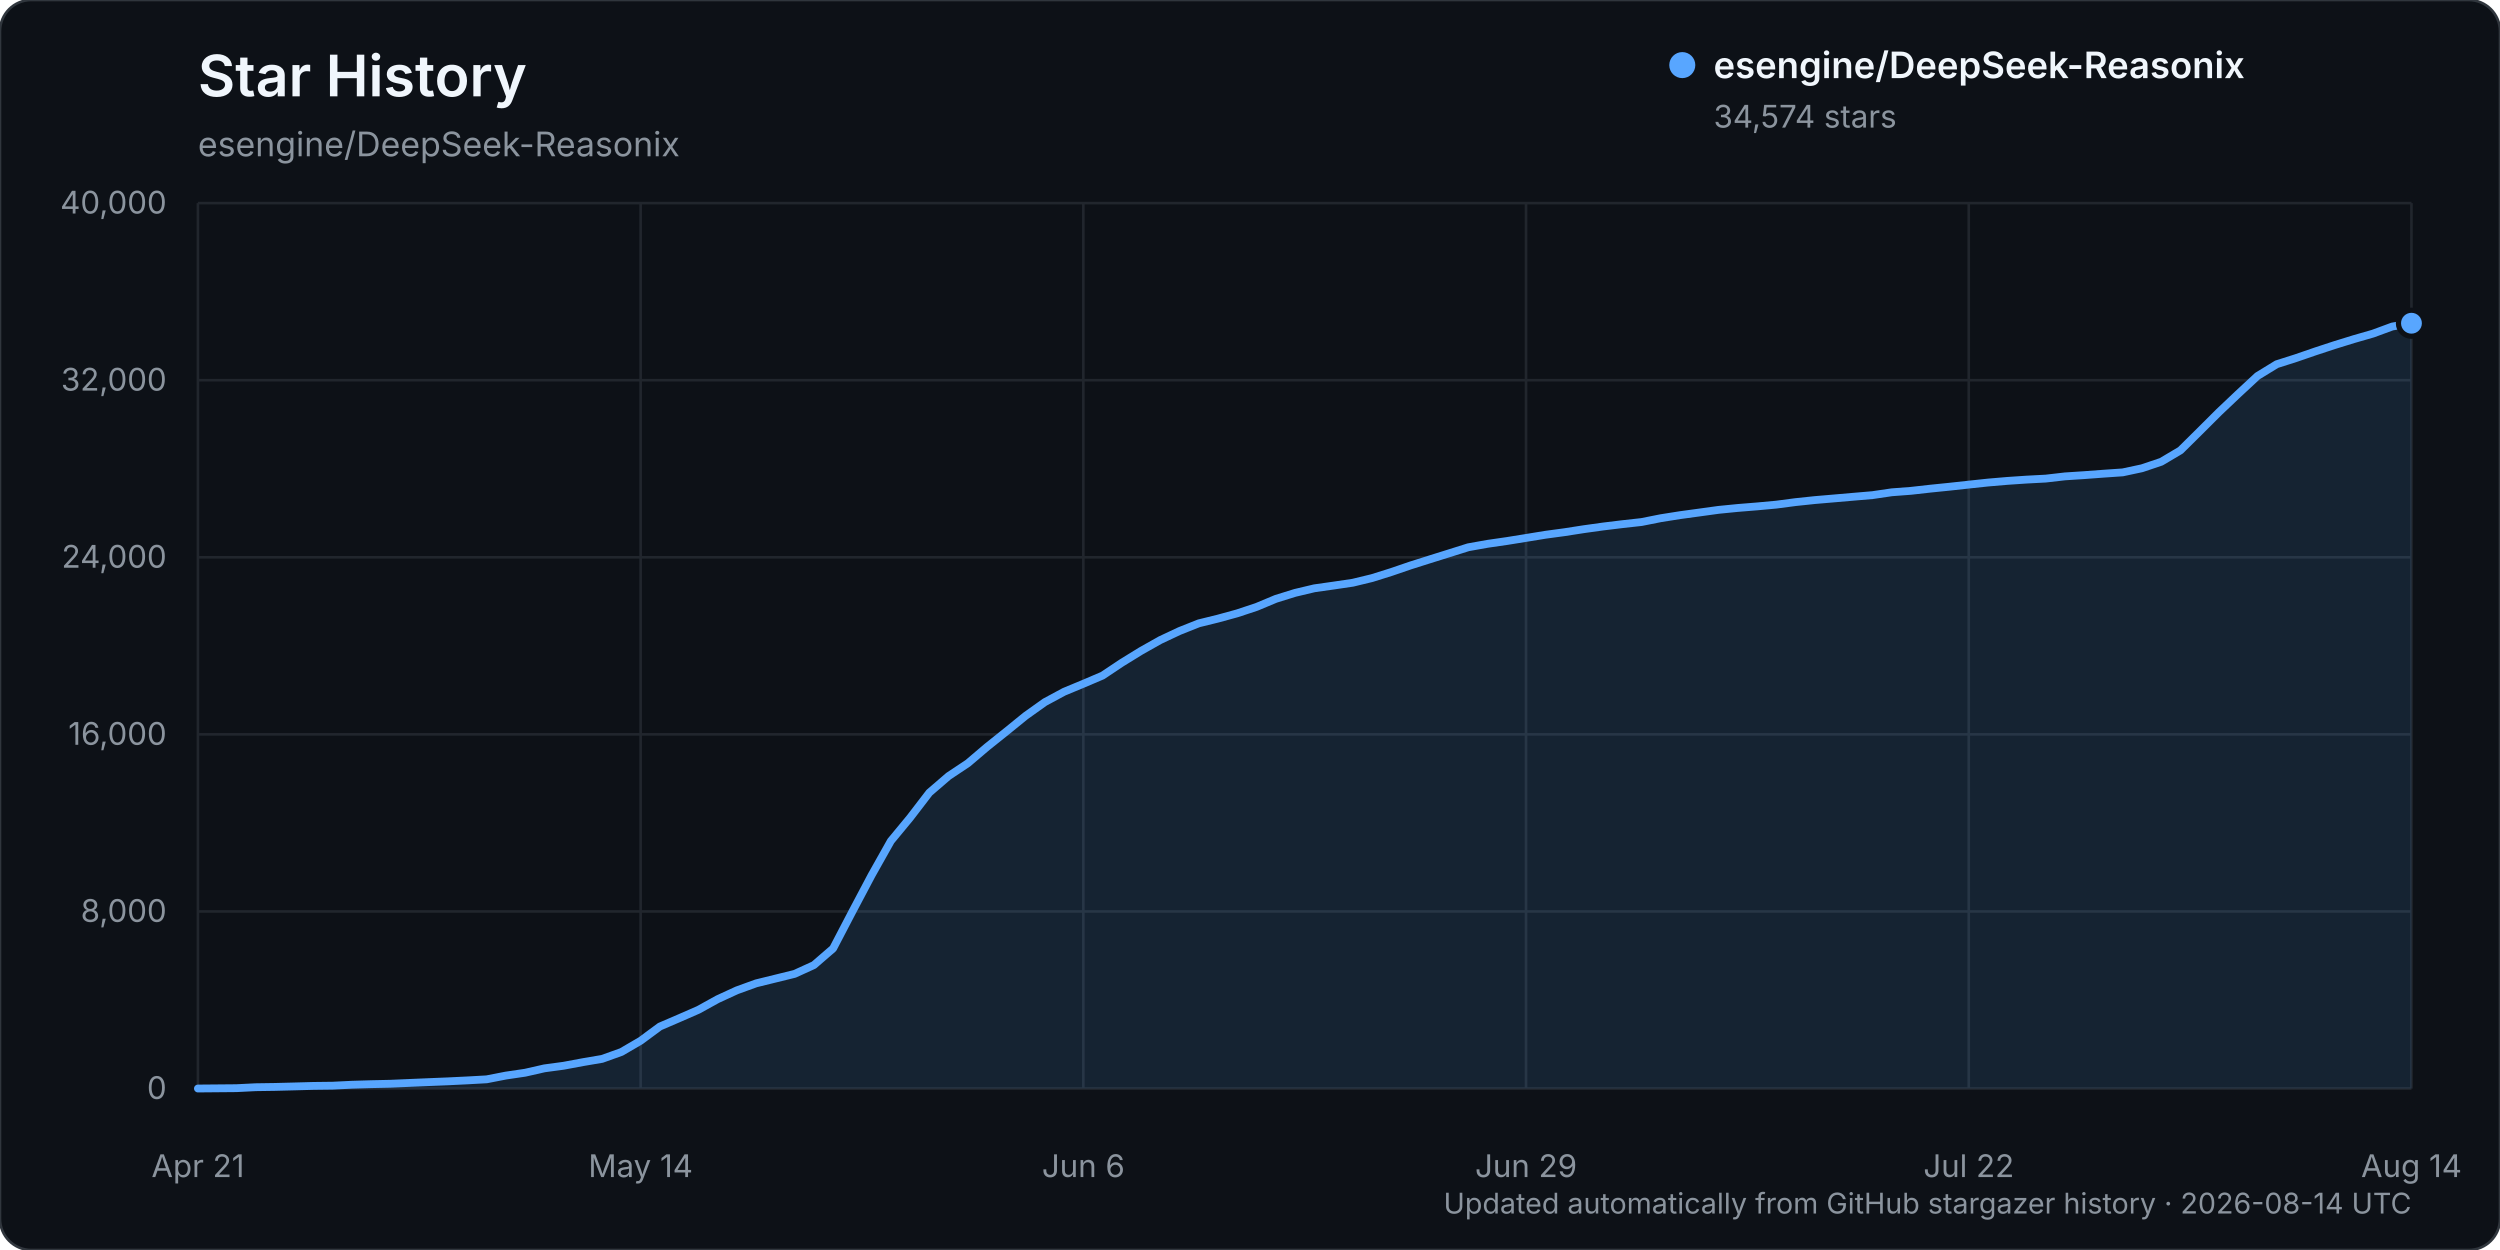
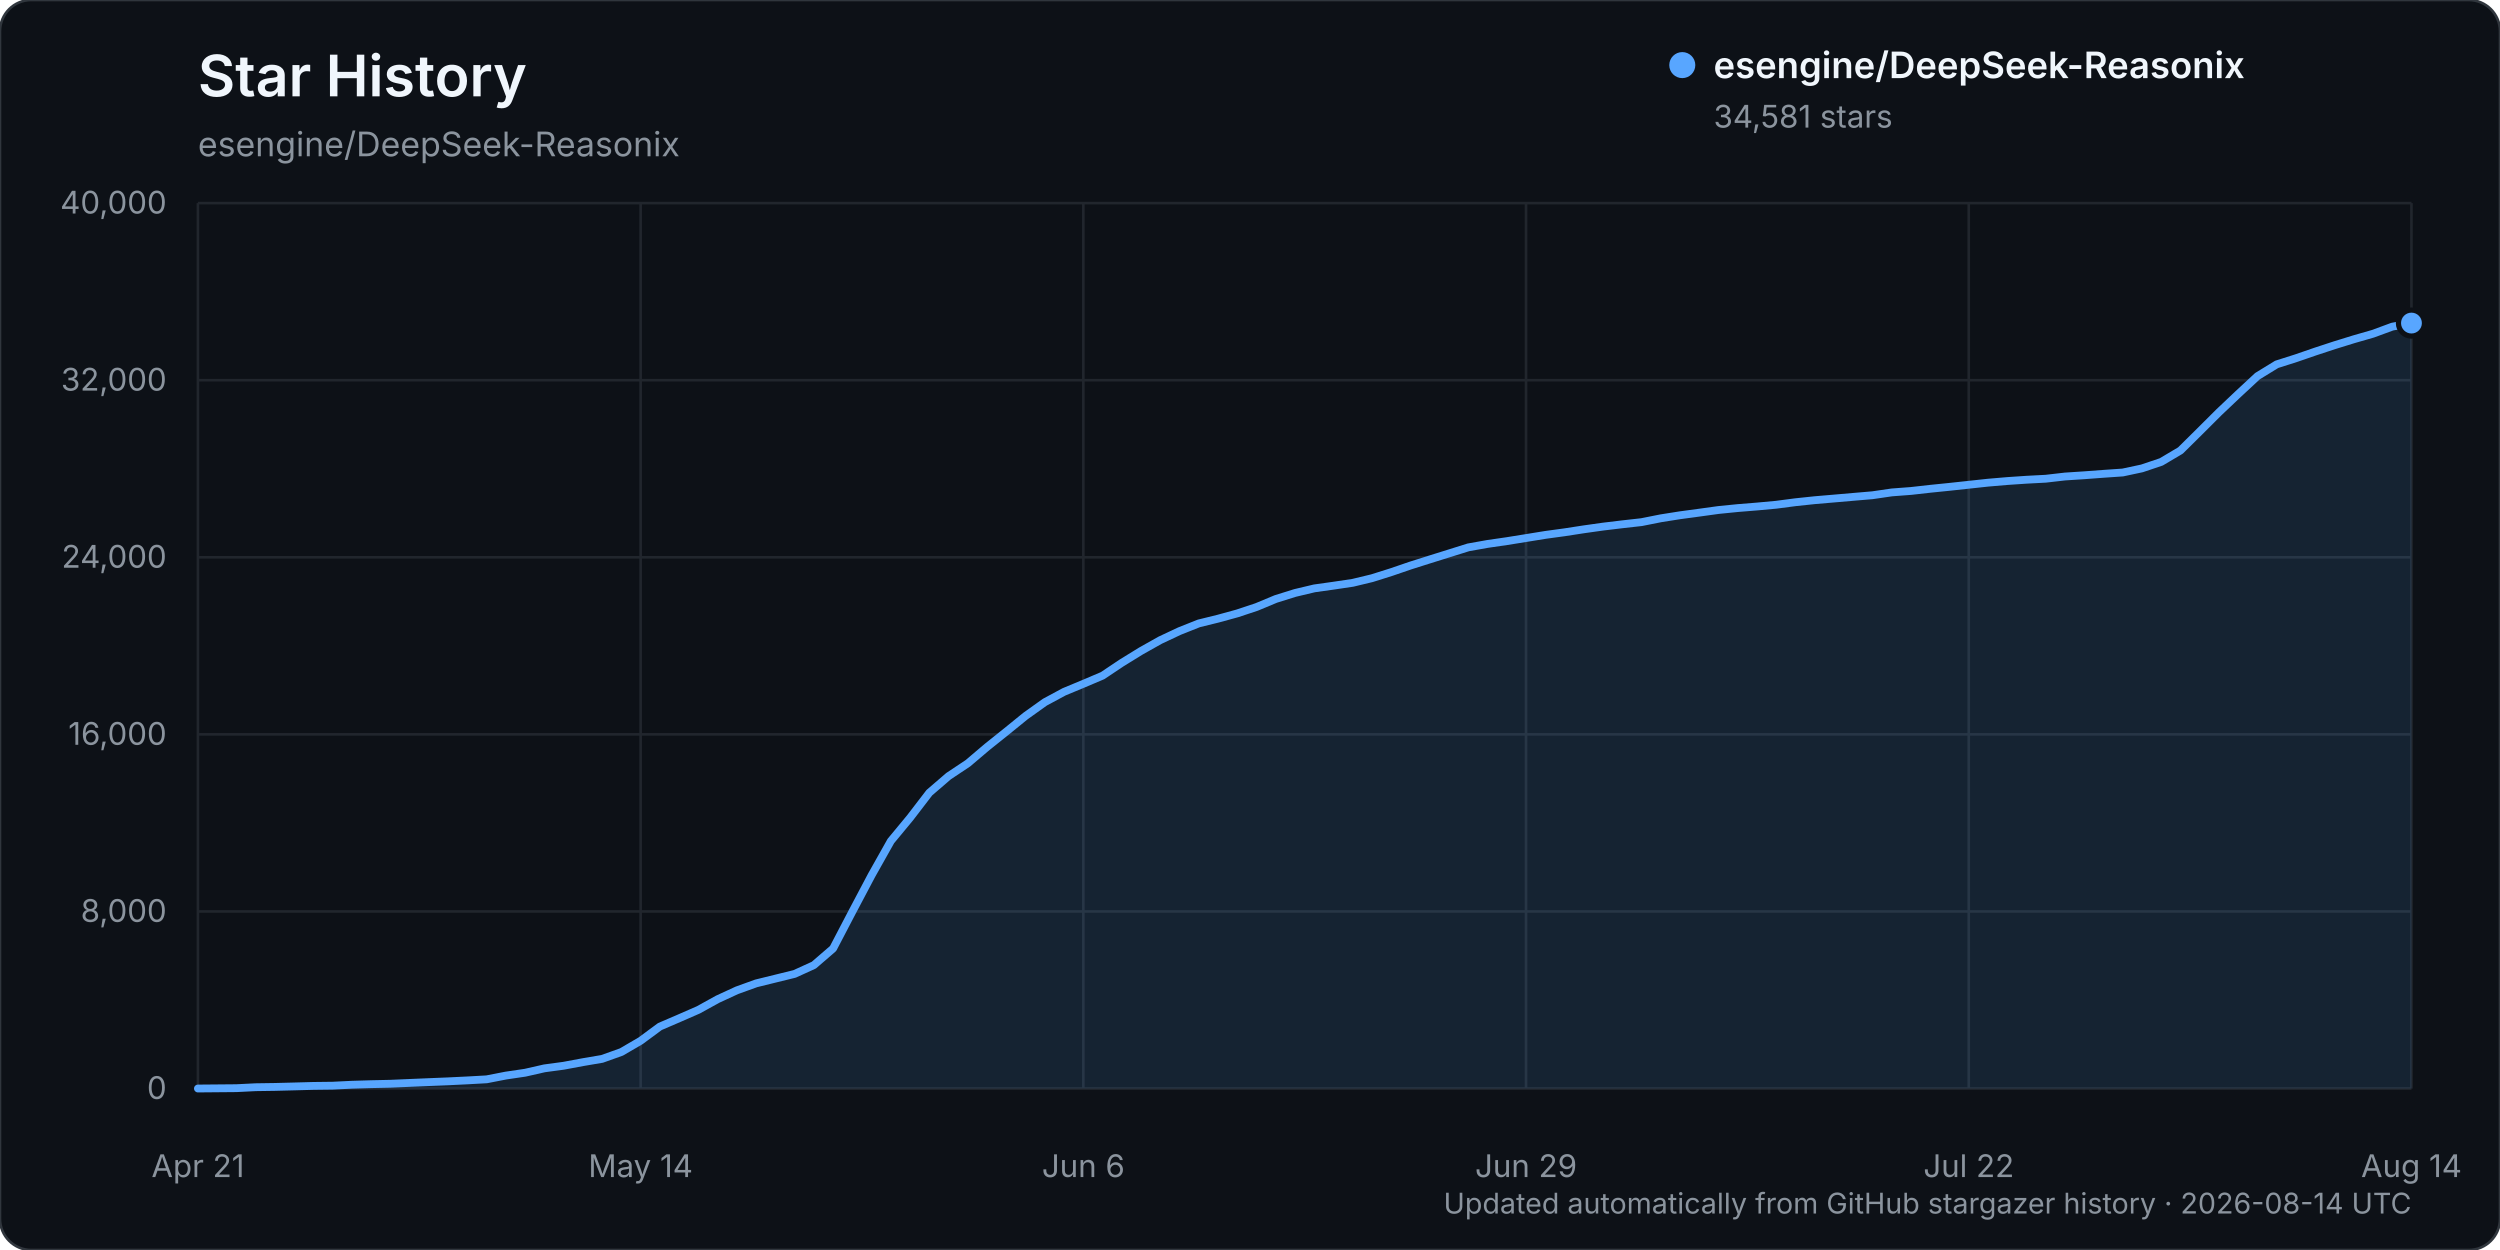
<svg xmlns="http://www.w3.org/2000/svg" width="960" height="480" viewBox="0 0 960 480" role="img" aria-labelledby="title description">
  <rect width="960" height="480" rx="12" fill="#0d1117" stroke="#30363d" />
  <text x="76" y="37" fill="#f0f6fc" font-family="-apple-system, BlinkMacSystemFont, 'Segoe UI', sans-serif" font-size="22" font-weight="600">Star History</text>
  <text x="76" y="60" fill="#8b949e" font-family="-apple-system, BlinkMacSystemFont, 'Segoe UI', sans-serif" font-size="13">esengine/DeepSeek-Reasonix</text>
  <g font-family="-apple-system, BlinkMacSystemFont, 'Segoe UI', sans-serif">
    <line x1="76" y1="418.00" x2="926" y2="418.00" stroke="#21262d" stroke-width="1" />
    <text x="64" y="422.00" text-anchor="end" fill="#8b949e" font-size="12">0</text>
    <line x1="76" y1="350.00" x2="926" y2="350.00" stroke="#21262d" stroke-width="1" />
    <text x="64" y="354.00" text-anchor="end" fill="#8b949e" font-size="12">8,000</text>
    <line x1="76" y1="282.00" x2="926" y2="282.00" stroke="#21262d" stroke-width="1" />
    <text x="64" y="286.00" text-anchor="end" fill="#8b949e" font-size="12">16,000</text>
    <line x1="76" y1="214.00" x2="926" y2="214.00" stroke="#21262d" stroke-width="1" />
    <text x="64" y="218.00" text-anchor="end" fill="#8b949e" font-size="12">24,000</text>
    <line x1="76" y1="146.00" x2="926" y2="146.00" stroke="#21262d" stroke-width="1" />
    <text x="64" y="150.00" text-anchor="end" fill="#8b949e" font-size="12">32,000</text>
    <line x1="76" y1="78.00" x2="926" y2="78.00" stroke="#21262d" stroke-width="1" />
    <text x="64" y="82.00" text-anchor="end" fill="#8b949e" font-size="12">40,000</text>
    <line x1="76.00" y1="78" x2="76.00" y2="418" stroke="#21262d" stroke-width="1" />
    <text x="76.00" y="452" text-anchor="middle" fill="#8b949e" font-size="12">Apr 21</text>
    <line x1="246.00" y1="78" x2="246.00" y2="418" stroke="#21262d" stroke-width="1" />
    <text x="246.00" y="452" text-anchor="middle" fill="#8b949e" font-size="12">May 14</text>
    <line x1="416.00" y1="78" x2="416.00" y2="418" stroke="#21262d" stroke-width="1" />
    <text x="416.00" y="452" text-anchor="middle" fill="#8b949e" font-size="12">Jun 6</text>
    <line x1="586.00" y1="78" x2="586.00" y2="418" stroke="#21262d" stroke-width="1" />
    <text x="586.00" y="452" text-anchor="middle" fill="#8b949e" font-size="12">Jun 29</text>
    <line x1="756.00" y1="78" x2="756.00" y2="418" stroke="#21262d" stroke-width="1" />
    <text x="756.00" y="452" text-anchor="middle" fill="#8b949e" font-size="12">Jul 22</text>
    <line x1="926.00" y1="78" x2="926.00" y2="418" stroke="#21262d" stroke-width="1" />
    <text x="926.00" y="452" text-anchor="middle" fill="#8b949e" font-size="12">Aug 14</text>
-     <path d="M76.00,417.99 L90.78,417.86 L98.17,417.49 L105.57,417.38 L112.96,417.19 L120.35,416.99 L127.74,416.90 L135.13,416.54 L142.52,416.32 L149.91,416.16 L157.30,415.84 L164.70,415.53 L172.09,415.23 L179.48,414.87 L186.87,414.46 L194.26,413.02 L201.65,411.93 L209.04,410.25 L216.43,409.25 L223.83,407.87 L231.22,406.61 L238.61,403.96 L246.00,399.65 L253.39,394.19 L260.78,391.01 L268.17,387.78 L275.57,383.69 L282.96,380.29 L290.35,377.61 L297.74,375.79 L305.13,373.97 L312.52,370.60 L319.91,364.22 L327.30,350.06 L334.70,336.08 L342.09,322.94 L349.48,314.00 L356.87,304.37 L364.26,298.01 L371.65,293.09 L379.04,286.81 L386.43,280.90 L393.83,274.89 L401.22,269.62 L408.61,265.64 L416.00,262.57 L423.39,259.42 L430.78,254.49 L438.17,249.94 L445.57,245.77 L452.96,242.30 L460.35,239.36 L467.74,237.54 L475.13,235.51 L482.52,233.06 L489.91,229.97 L497.30,227.67 L504.70,225.91 L512.09,224.86 L519.48,223.77 L526.87,221.98 L534.26,219.66 L541.65,217.13 L549.04,214.79 L556.43,212.48 L563.83,210.15 L571.22,208.83 L578.61,207.76 L586.00,206.57 L593.39,205.36 L600.78,204.36 L608.17,203.21 L615.57,202.18 L622.96,201.28 L630.35,200.46 L637.74,198.99 L645.13,197.82 L652.52,196.81 L659.91,195.79 L667.30,195.06 L674.70,194.46 L682.09,193.78 L689.48,192.81 L696.87,192.03 L704.26,191.40 L711.65,190.76 L719.04,190.13 L726.43,189.04 L733.83,188.48 L741.22,187.65 L748.61,186.90 L756.00,186.09 L763.39,185.30 L770.78,184.67 L778.17,184.17 L785.57,183.78 L792.96,182.93 L800.35,182.45 L807.74,181.90 L815.13,181.39 L822.52,179.81 L829.91,177.32 L837.30,172.94 L844.70,165.62 L852.09,158.25 L859.48,151.25 L866.87,144.39 L874.26,139.86 L881.65,137.51 L889.04,134.96 L896.43,132.53 L903.83,130.24 L911.22,128.11 L918.61,125.39 L926.00,124.12 L926.00,418.00 L76.00,418.00 Z" fill="#58a6ff" opacity="0.12" />
-     <path d="M76.00,417.99 L90.78,417.86 L98.17,417.49 L105.57,417.38 L112.96,417.19 L120.35,416.99 L127.74,416.90 L135.13,416.54 L142.52,416.32 L149.91,416.16 L157.30,415.84 L164.70,415.53 L172.09,415.23 L179.48,414.87 L186.87,414.46 L194.26,413.02 L201.65,411.93 L209.04,410.25 L216.43,409.25 L223.83,407.87 L231.22,406.61 L238.61,403.96 L246.00,399.65 L253.39,394.19 L260.78,391.01 L268.17,387.78 L275.57,383.69 L282.96,380.29 L290.35,377.61 L297.74,375.79 L305.13,373.97 L312.52,370.60 L319.91,364.22 L327.30,350.06 L334.70,336.08 L342.09,322.94 L349.48,314.00 L356.87,304.37 L364.26,298.01 L371.65,293.09 L379.04,286.81 L386.43,280.90 L393.83,274.89 L401.22,269.62 L408.61,265.64 L416.00,262.57 L423.39,259.42 L430.78,254.49 L438.17,249.94 L445.57,245.77 L452.96,242.30 L460.35,239.36 L467.74,237.54 L475.13,235.51 L482.52,233.06 L489.91,229.97 L497.30,227.67 L504.70,225.91 L512.09,224.86 L519.48,223.77 L526.87,221.98 L534.26,219.66 L541.65,217.13 L549.04,214.79 L556.43,212.48 L563.83,210.15 L571.22,208.83 L578.61,207.76 L586.00,206.57 L593.39,205.36 L600.78,204.36 L608.17,203.21 L615.57,202.18 L622.96,201.28 L630.35,200.46 L637.74,198.99 L645.13,197.82 L652.52,196.81 L659.91,195.79 L667.30,195.06 L674.70,194.46 L682.09,193.78 L689.48,192.81 L696.87,192.03 L704.26,191.40 L711.65,190.76 L719.04,190.13 L726.43,189.04 L733.83,188.48 L741.22,187.65 L748.61,186.90 L756.00,186.09 L763.39,185.30 L770.78,184.67 L778.17,184.17 L785.57,183.78 L792.96,182.93 L800.35,182.45 L807.74,181.90 L815.13,181.39 L822.52,179.81 L829.91,177.32 L837.30,172.94 L844.70,165.62 L852.09,158.25 L859.48,151.25 L866.87,144.39 L874.26,139.86 L881.65,137.51 L889.04,134.96 L896.43,132.53 L903.83,130.24 L911.22,128.11 L918.61,125.39 L926.00,124.12" fill="none" stroke="#58a6ff" stroke-width="3" stroke-linecap="round" stroke-linejoin="round" />
-     <circle cx="926.00" cy="124.12" r="5" fill="#58a6ff" stroke="#0d1117" stroke-width="2" />
+     <path d="M76.00,417.99 L90.78,417.86 L98.17,417.49 L105.57,417.38 L112.96,417.19 L120.35,416.99 L127.74,416.90 L135.13,416.54 L142.52,416.32 L149.91,416.16 L157.30,415.84 L164.70,415.53 L172.09,415.23 L179.48,414.87 L186.87,414.46 L194.26,413.02 L201.65,411.93 L209.04,410.25 L216.43,409.25 L223.83,407.87 L231.22,406.61 L238.61,403.97 L246.00,399.66 L253.39,394.20 L260.78,391.02 L268.17,387.79 L275.57,383.70 L282.96,380.29 L290.35,377.62 L297.74,375.80 L305.13,373.98 L312.52,370.61 L319.91,364.23 L327.30,350.08 L334.70,336.09 L342.09,322.95 L349.48,314.02 L356.87,304.39 L364.26,298.03 L371.65,293.11 L379.04,286.84 L386.43,280.93 L393.83,274.92 L401.22,269.64 L408.61,265.66 L416.00,262.59 L423.39,259.45 L430.78,254.51 L438.17,249.96 L445.57,245.80 L452.96,242.33 L460.35,239.39 L467.74,237.57 L475.13,235.54 L482.52,233.09 L489.91,230.01 L497.30,227.70 L504.70,225.94 L512.09,224.90 L519.48,223.80 L526.87,222.02 L534.26,219.69 L541.65,217.16 L549.04,214.82 L556.43,212.51 L563.83,210.19 L571.22,208.87 L578.61,207.80 L586.00,206.61 L593.39,205.41 L600.78,204.40 L608.17,203.26 L615.57,202.22 L622.96,201.33 L630.35,200.50 L637.74,199.03 L645.13,197.86 L652.52,196.86 L659.91,195.84 L667.30,195.10 L674.70,194.50 L682.09,193.82 L689.48,192.85 L696.87,192.07 L704.26,191.44 L711.65,190.80 L719.04,190.17 L726.43,189.09 L733.83,188.53 L741.22,187.70 L748.61,186.95 L756.00,186.15 L763.39,185.35 L770.78,184.72 L778.17,184.22 L785.57,183.83 L792.96,182.98 L800.35,182.50 L807.74,181.95 L815.13,181.44 L822.52,179.86 L829.91,177.37 L837.30,172.99 L844.70,165.67 L852.09,158.30 L859.48,151.30 L866.87,144.44 L874.26,139.91 L881.65,137.56 L889.04,135.01 L896.43,132.58 L903.83,130.29 L911.22,128.16 L918.61,125.44 L926.00,124.06 L926.00,418.00 L76.00,418.00 Z" fill="#58a6ff" opacity="0.12" />
+     <path d="M76.00,417.99 L90.78,417.86 L98.17,417.49 L105.57,417.38 L112.96,417.19 L120.35,416.99 L127.74,416.90 L135.13,416.54 L142.52,416.32 L149.91,416.16 L157.30,415.84 L164.70,415.53 L172.09,415.23 L179.48,414.87 L186.87,414.46 L194.26,413.02 L201.65,411.93 L209.04,410.25 L216.43,409.25 L223.83,407.87 L231.22,406.61 L238.61,403.97 L246.00,399.66 L253.39,394.20 L260.78,391.02 L268.17,387.79 L275.57,383.70 L282.96,380.29 L290.35,377.62 L297.74,375.80 L305.13,373.98 L312.52,370.61 L319.91,364.23 L327.30,350.08 L334.70,336.09 L342.09,322.95 L349.48,314.02 L356.87,304.39 L364.26,298.03 L371.65,293.11 L379.04,286.84 L386.43,280.93 L393.83,274.92 L401.22,269.64 L408.61,265.66 L416.00,262.59 L423.39,259.45 L430.78,254.51 L438.17,249.96 L445.57,245.80 L452.96,242.33 L460.35,239.39 L467.74,237.57 L475.13,235.54 L482.52,233.09 L489.91,230.01 L497.30,227.70 L504.70,225.94 L512.09,224.90 L519.48,223.80 L526.87,222.02 L534.26,219.69 L541.65,217.16 L549.04,214.82 L556.43,212.51 L563.83,210.19 L571.22,208.87 L578.61,207.80 L586.00,206.61 L593.39,205.41 L600.78,204.40 L608.17,203.26 L615.57,202.22 L622.96,201.33 L630.35,200.50 L637.74,199.03 L645.13,197.86 L652.52,196.86 L659.91,195.84 L667.30,195.10 L674.70,194.50 L682.09,193.82 L689.48,192.85 L696.87,192.07 L704.26,191.44 L711.65,190.80 L719.04,190.17 L726.43,189.09 L733.83,188.53 L741.22,187.70 L748.61,186.95 L756.00,186.15 L763.39,185.35 L770.78,184.72 L778.17,184.22 L785.57,183.83 L792.96,182.98 L800.35,182.50 L807.74,181.95 L815.13,181.44 L822.52,179.86 L829.91,177.37 L837.30,172.99 L844.70,165.67 L852.09,158.30 L859.48,151.30 L866.87,144.44 L874.26,139.91 L881.65,137.56 L889.04,135.01 L896.43,132.58 L903.83,130.29 L911.22,128.16 L918.61,125.44 L926.00,124.06" fill="none" stroke="#58a6ff" stroke-width="3" stroke-linecap="round" stroke-linejoin="round" />
+     <circle cx="926.00" cy="124.06" r="5" fill="#58a6ff" stroke="#0d1117" stroke-width="2" />
    <g transform="translate(646, 25)">
      <circle cx="0" cy="0" r="5" fill="#58a6ff" />
      <text x="12" y="5" fill="#f0f6fc" font-size="14" font-weight="600">esengine/DeepSeek-Reasonix</text>
-       <text x="12" y="24" fill="#8b949e" font-size="12">34,574 stars</text>
+       <text x="12" y="24" fill="#8b949e" font-size="12">34,581 stars</text>
    </g>
    <text x="926" y="466" text-anchor="end" fill="#8b949e" font-size="11">Updated automatically from GitHub stargazer history · 2026-08-14 UTC</text>
  </g>
</svg>
